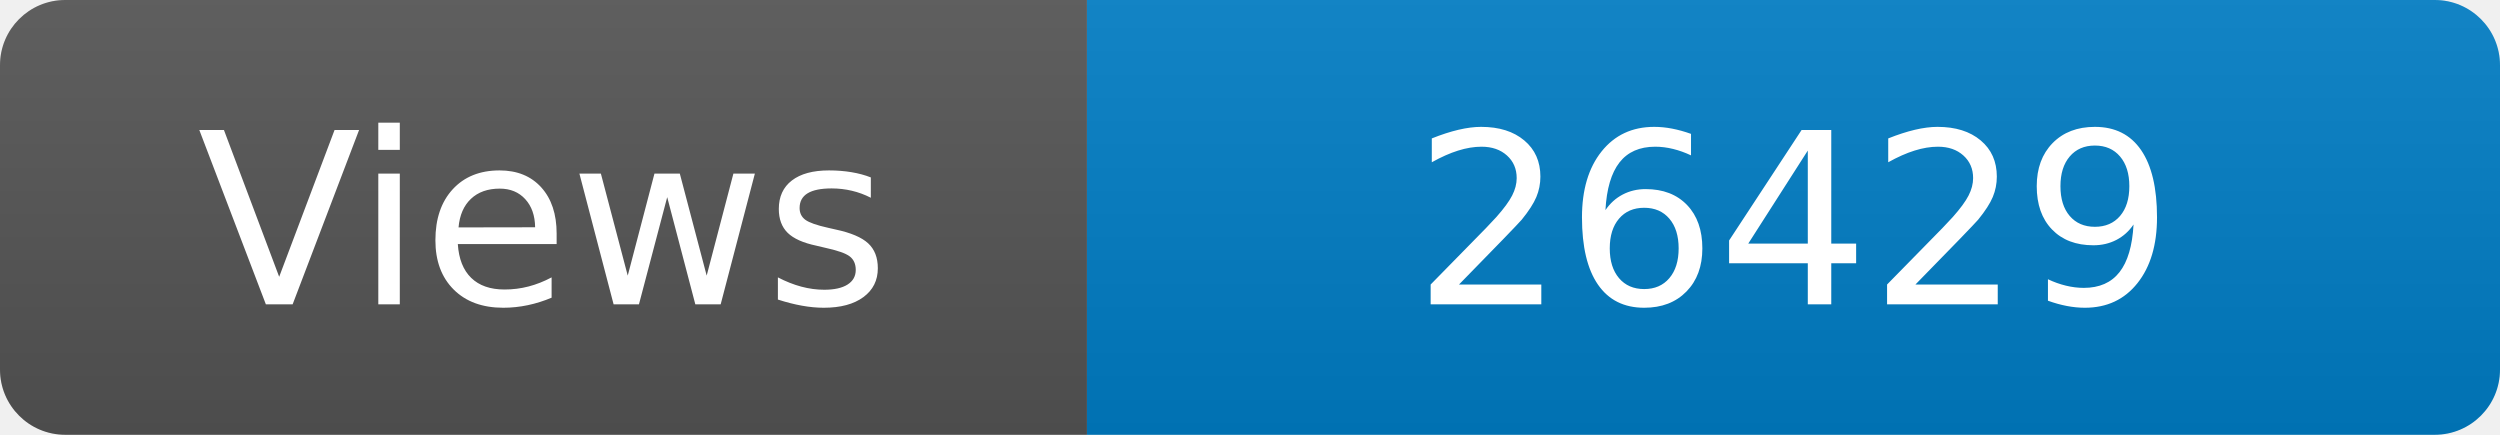
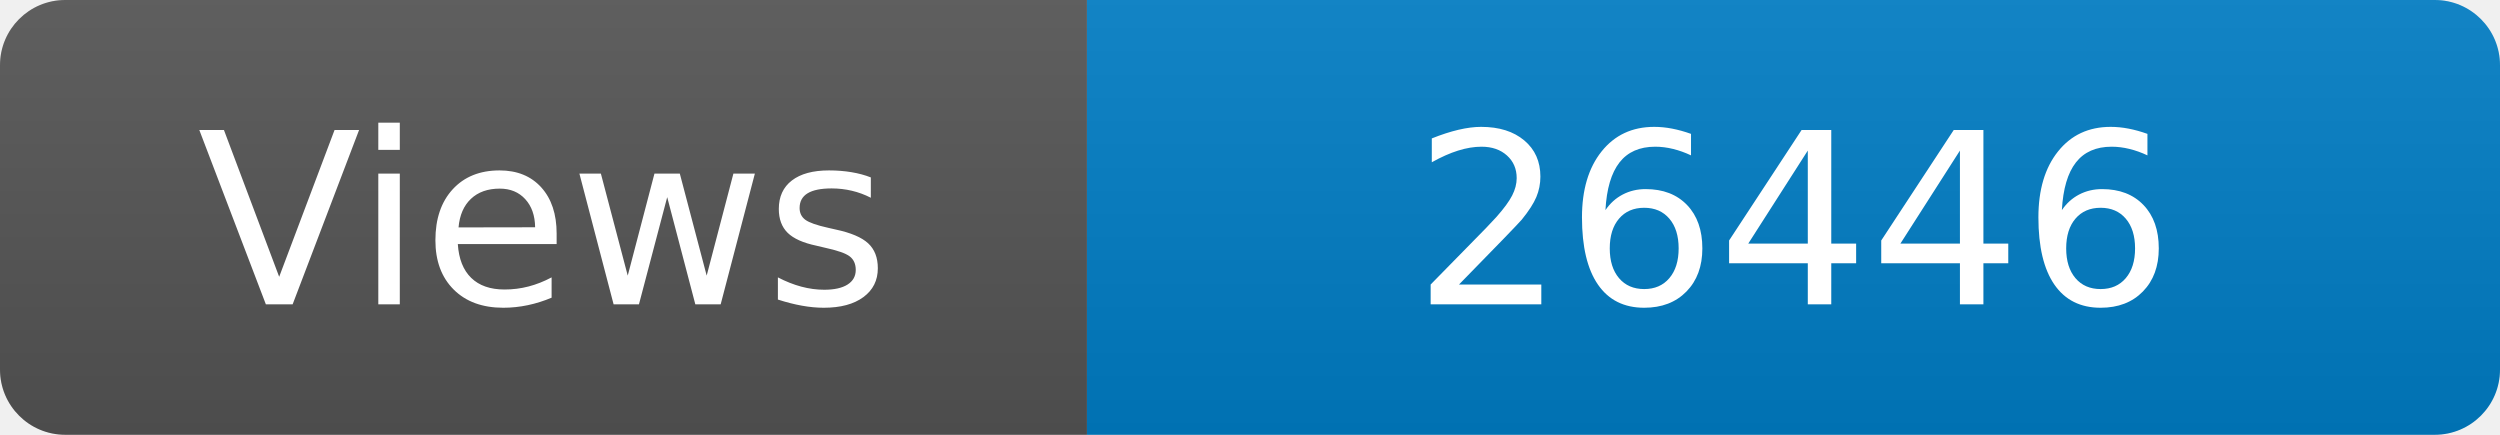
<svg xmlns="http://www.w3.org/2000/svg" width="115" height="20" role="img" aria-label="Maintained?: yes">
  <linearGradient id="s" x2="0" y2="100%">
    <stop offset="0" stop-color="#bbb" stop-opacity=".1" />
    <stop offset="1" stop-opacity=".1" />
  </linearGradient>
  <clipPath id="r">
    <rect width="115" height="20" rx="3" fill="#fff" />
  </clipPath>
  <g clip-path="url(#r)">
    <rect width="50" height="20" fill="#555" />
    <rect x="50" width="160" height="20" fill="#007ec6" />
    <rect width="115" height="20" fill="url(#s)" />
  </g>
  <g fill="#fff" text-anchor="middle" font-family="Verdana,Geneva,DejaVu Sans,sans-serif" font-size="110">
    <text x="250" y="140" transform="scale(.1)" fill="#fff">Views</text>
-     <text x="825" y="140" transform="scale(.1)" fill="#fff">26429</text>
+     <text x="825" y="140" transform="scale(.1)" fill="#fff">26446</text>
  </g>
</svg>
